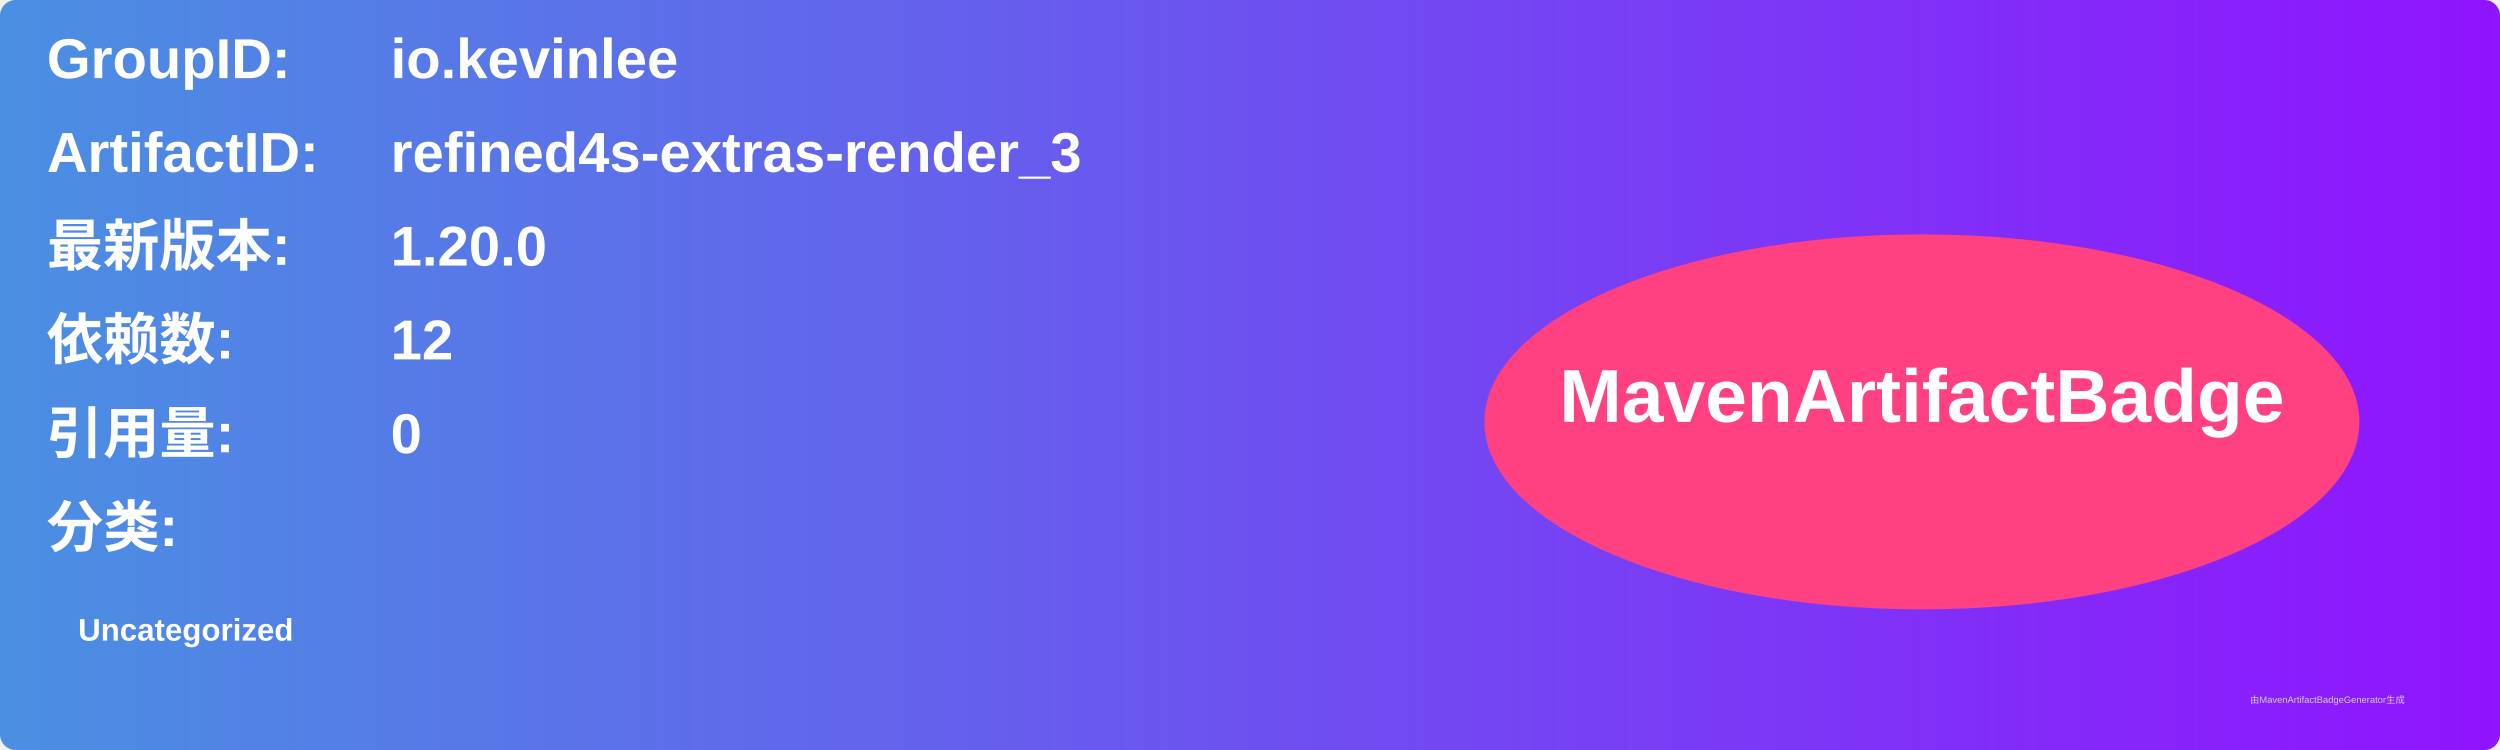
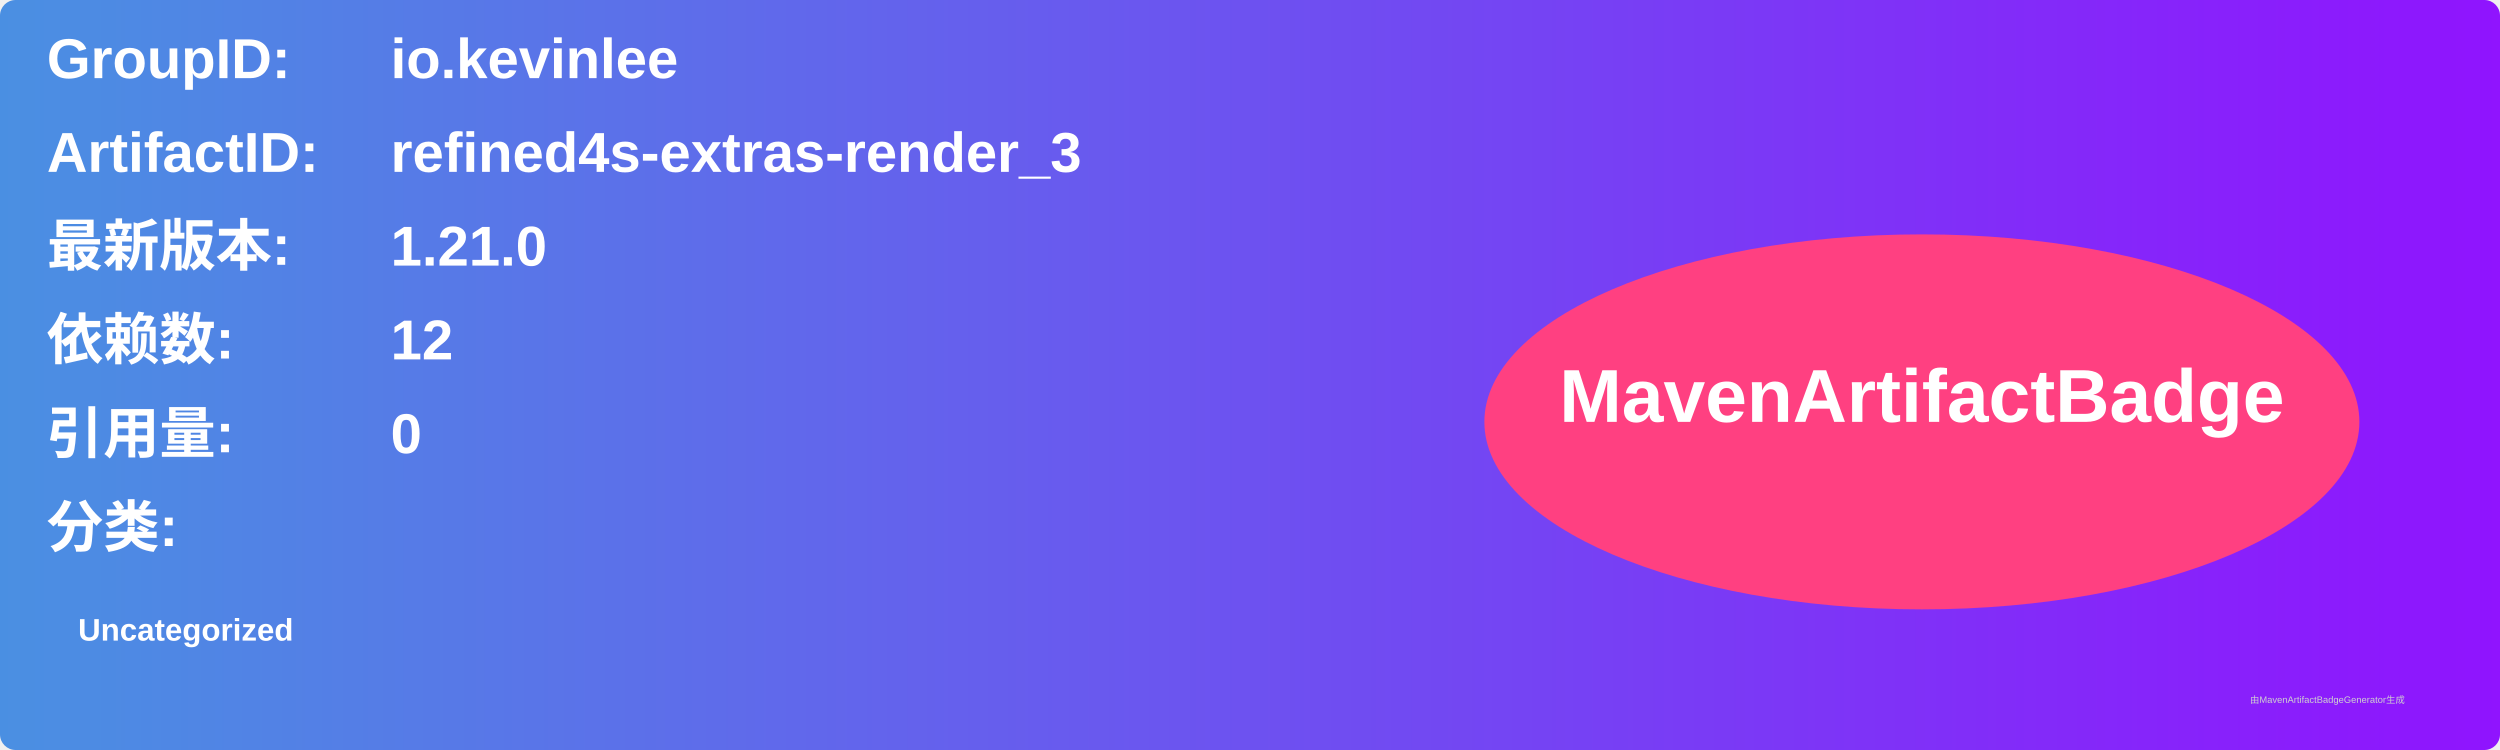
<svg xmlns="http://www.w3.org/2000/svg" width="800" height="240" viewBox="0 0 800 240">
  <linearGradient id="grad" x1="0%" y1="0%" x2="100%" y2="0%">
    <stop offset="0%" stop-color="#4a90e2" />
    <stop offset="100%" stop-color="#9013fe" />
  </linearGradient>
  <rect width="100%" height="100%" rx="5" ry="5" fill="url(#grad)" />
  <g transform="translate(15, 15)">
    <text x="0" y="10" font-family="Arial" font-size="18" fill="white" font-weight="bold" width="260">GroupID:</text>
    <text x="110" y="10" font-family="Arial" font-size="18" fill="white" font-weight="bold" width="460">io.kevinlee</text>
    <text x="0" y="40" font-family="Arial" font-size="18" fill="white" font-weight="bold" width="260">ArtifactID:</text>
    <text x="110" y="40" font-family="Arial" font-size="18" fill="white" font-weight="bold" width="460">refined4s-extras-render_3</text>
    <text x="0" y="70" font-family="Arial" font-size="18" fill="white" font-weight="bold">最新版本:</text>
    <text x="110" y="70" font-family="Arial" font-size="18" fill="white" font-weight="bold">
-       <tspan font-weight="bold">1.20.0</tspan>
+       <tspan font-weight="bold">1.21.0</tspan>
    </text>
    <text x="0" y="100" font-family="Arial" font-size="18" fill="white" font-weight="bold">依赖数: </text>
    <text x="110" y="100" font-family="Arial" font-size="18" fill="white">
      <tspan font-weight="bold">12</tspan>
    </text>
    <text x="0" y="130" font-family="Arial" font-size="18" fill="white" font-weight="bold">引用量: </text>
    <text x="110" y="130" font-family="Arial" font-size="18" fill="white">
      <tspan font-weight="bold">0</tspan>
    </text>
    <text x="0" y="160" font-family="Arial" font-size="18" fill="white" font-weight="bold">分类:</text>
    <text x="10" y="190" font-family="Arial" font-size="10" fill="white">
      <tspan font-weight="bold">Uncategorized</tspan>
    </text>
    <ellipse cx="600" cy="120" rx="140" ry="60" fill="#ff4081" />
    <text x="600" y="120" text-anchor="middle" font-family="Arial" font-size="24" fill="white" font-weight="bold">MavenArtifactBadge</text>
  </g>
  <text x="720" y="225" font-family="Arial" font-size="3" fill="#d0d0d0">由MavenArtifactBadgeGenerator生成</text>
</svg>
